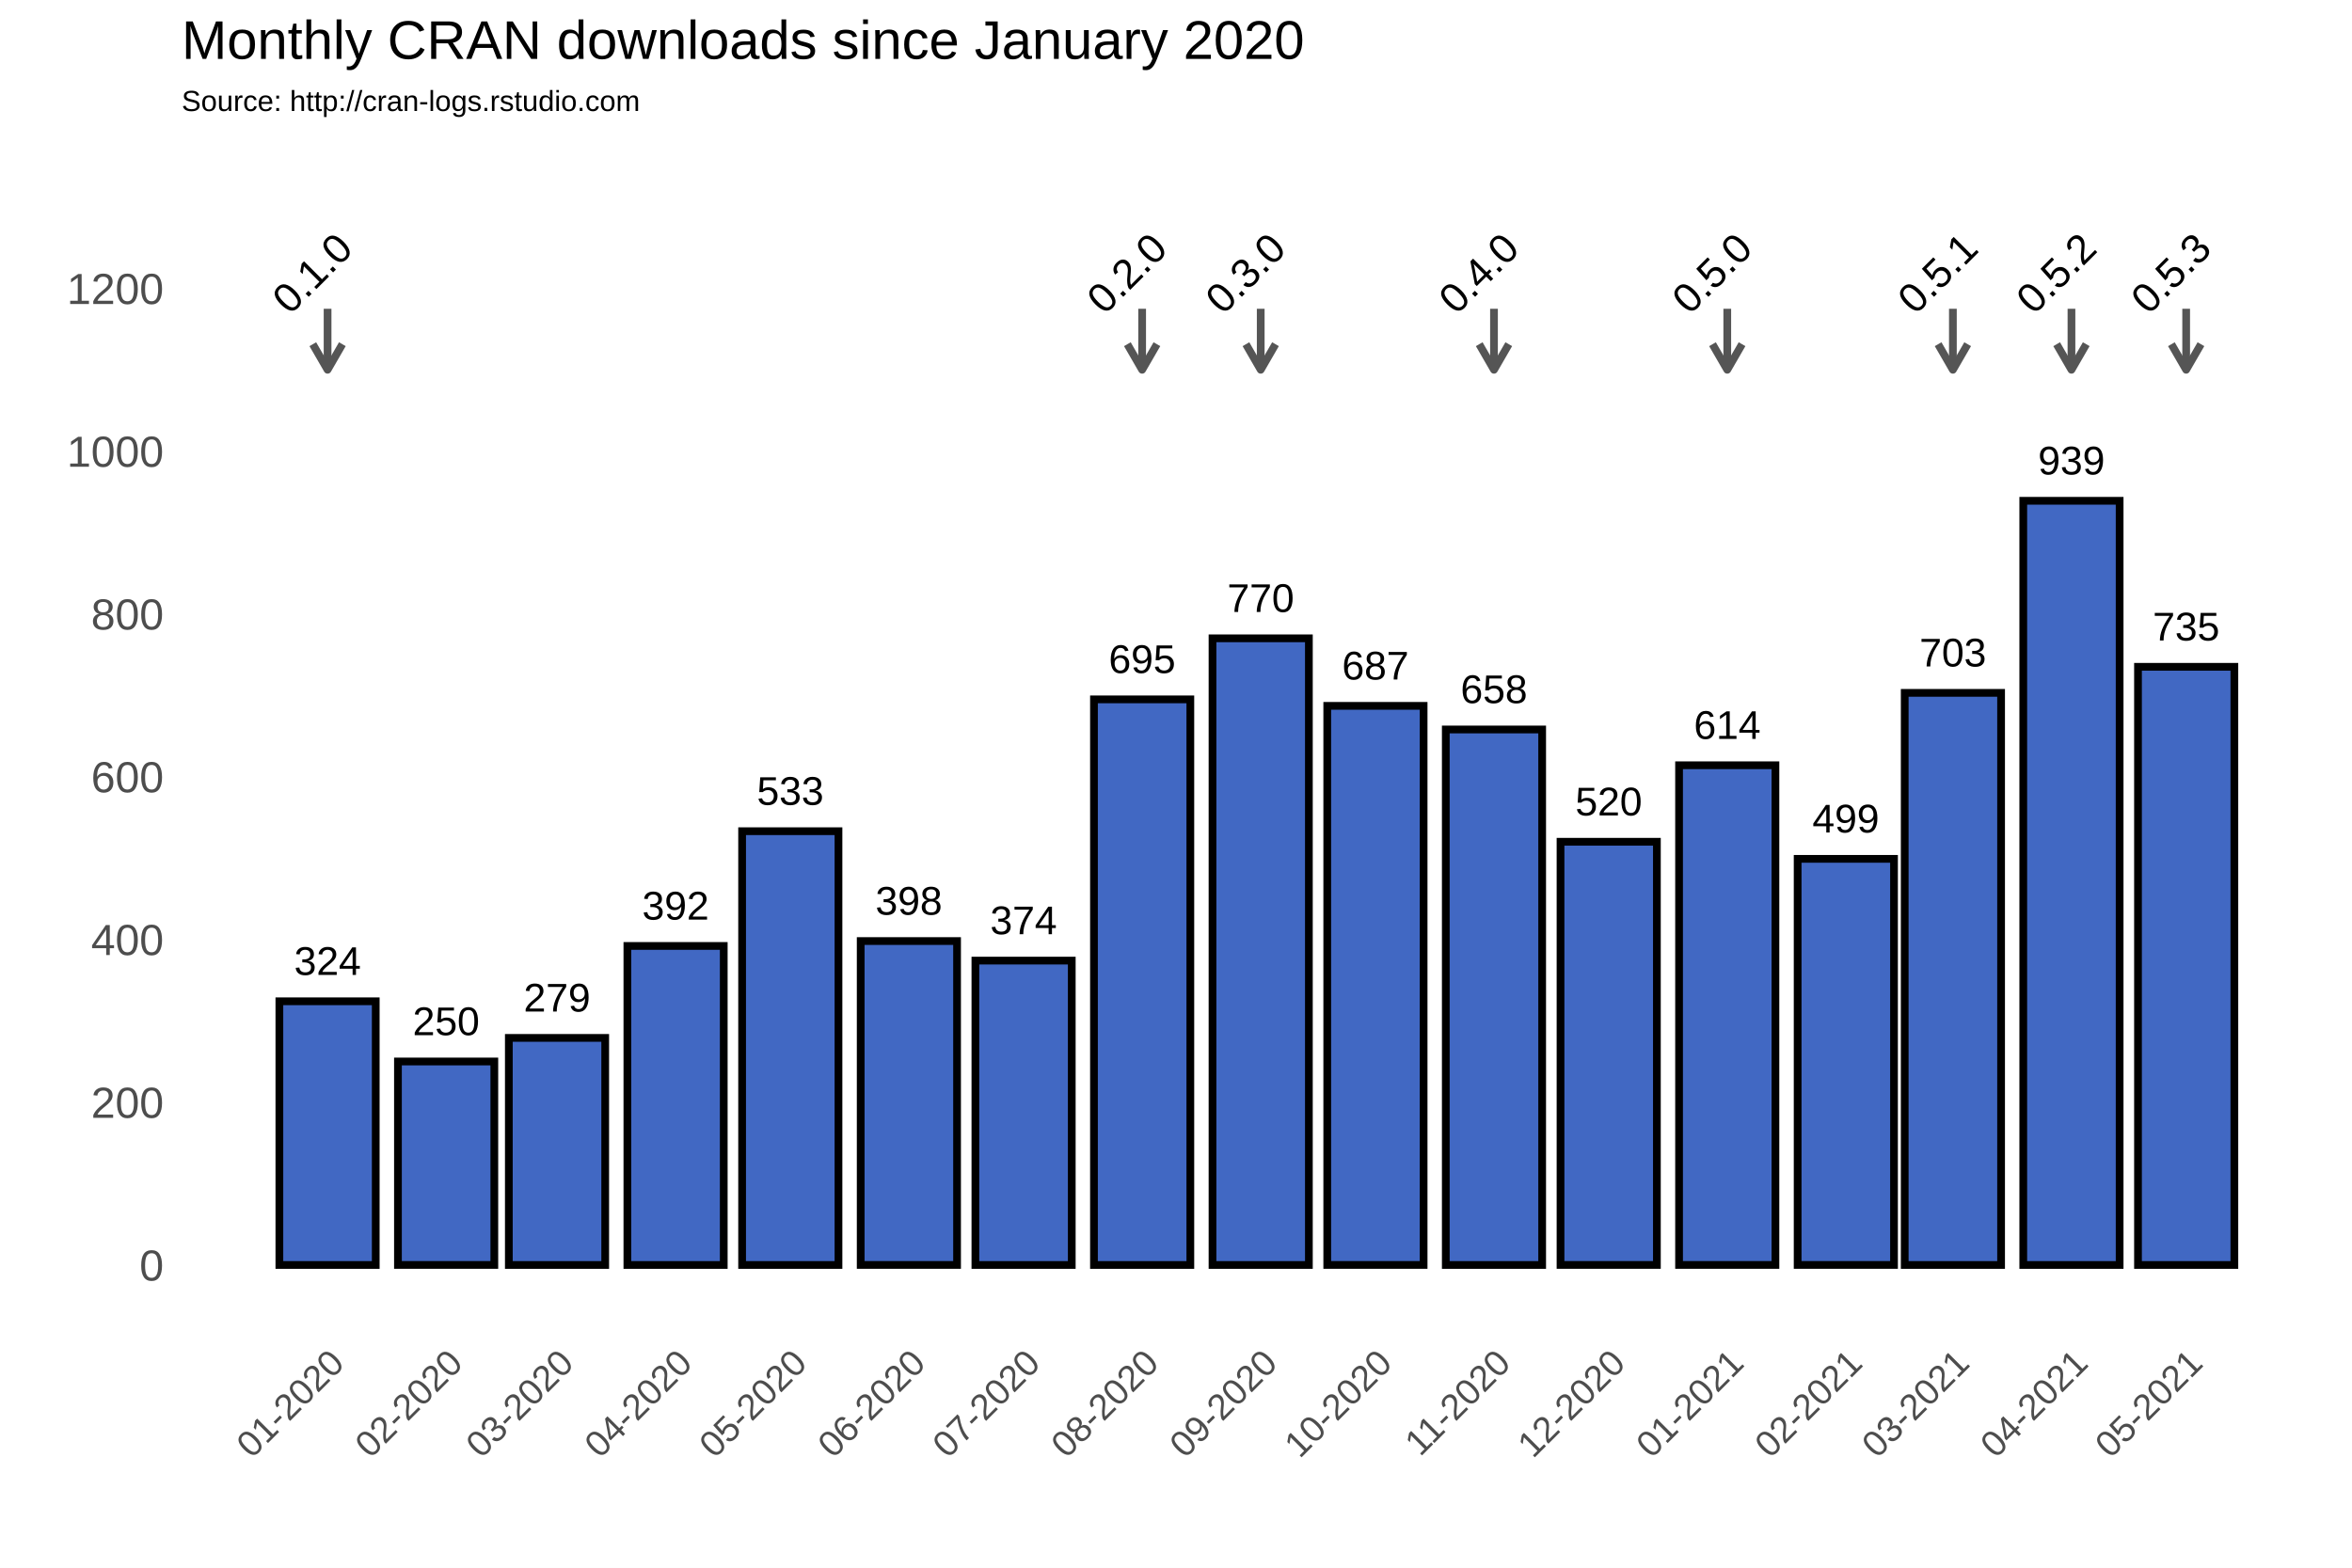
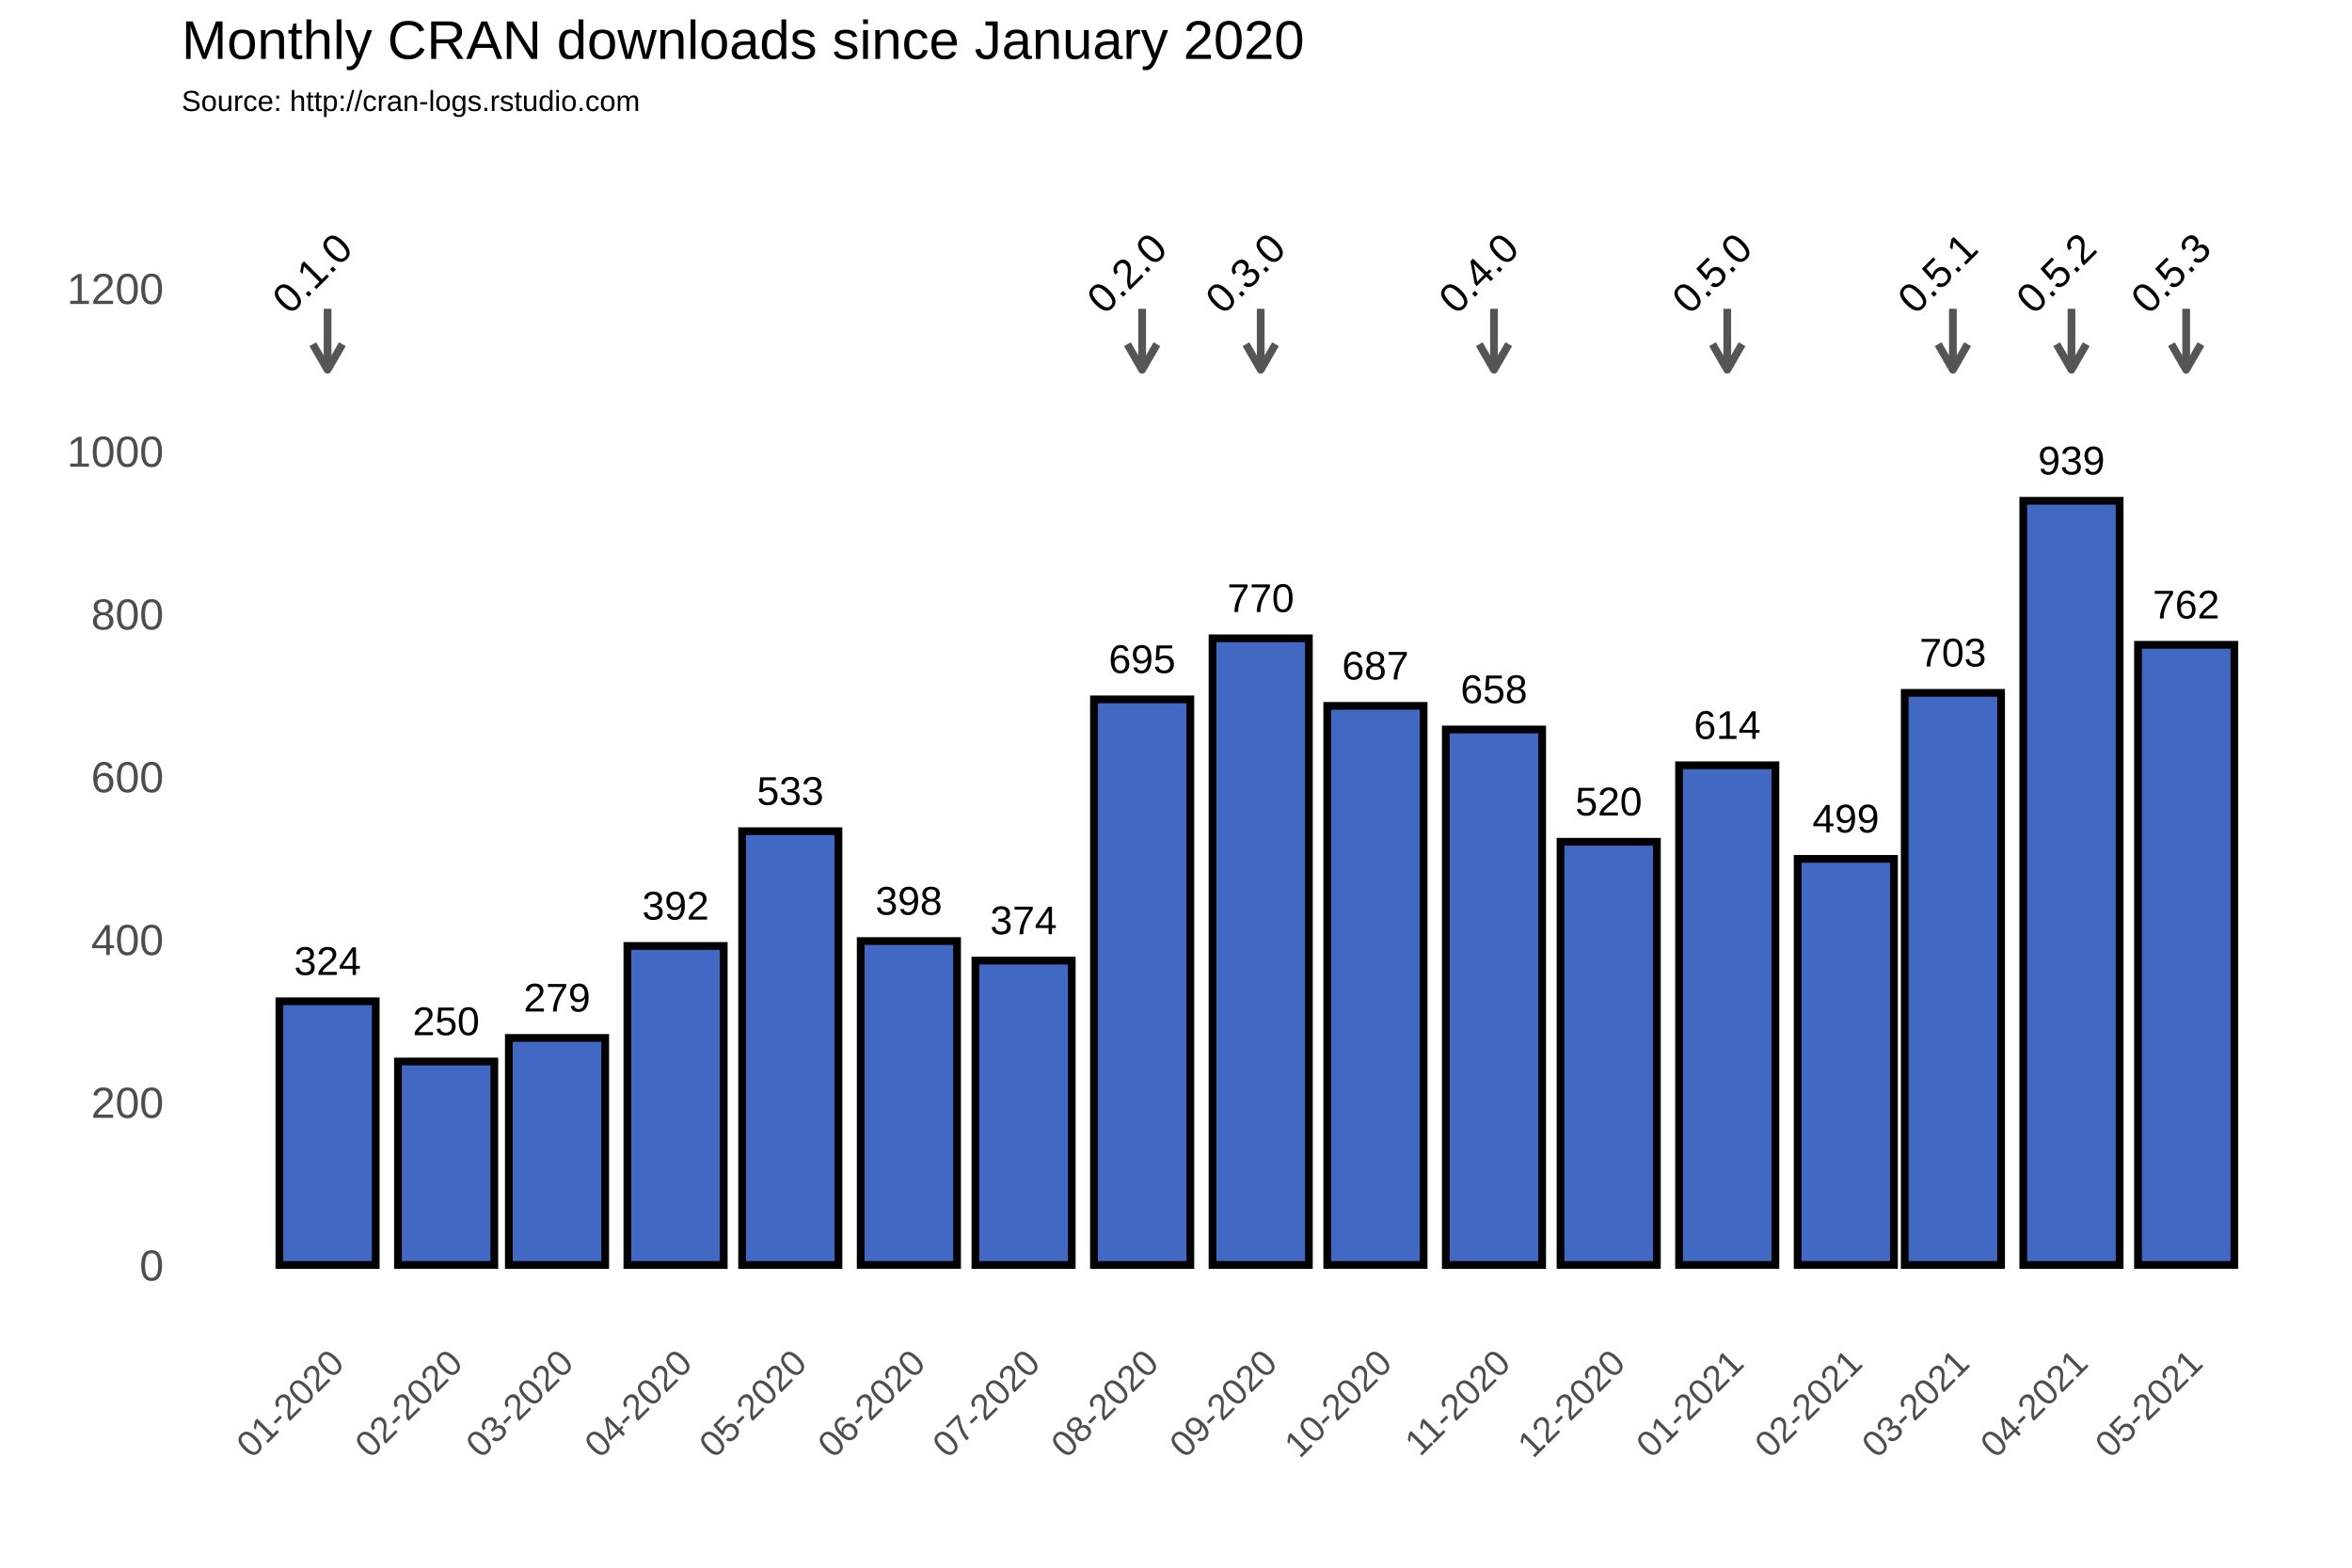
<svg xmlns="http://www.w3.org/2000/svg" class="svglite" width="648.00pt" height="432.00pt" viewBox="0 0 648.00 432.00">
  <defs>
    <style type="text/css">
    .svglite line, .svglite polyline, .svglite polygon, .svglite path, .svglite rect, .svglite circle {
      fill: none;
      stroke: #000000;
      stroke-linecap: round;
      stroke-linejoin: round;
      stroke-miterlimit: 10.00;
    }
  </style>
  </defs>
  <rect width="100%" height="100%" style="stroke: none; fill: #FFFFFF;" />
  <defs>
    <clipPath id="cpMC4wMHw2NDguMDB8MC4wMHw0MzIuMDA=">
      <rect x="0.00" y="0.00" width="648.00" height="432.00" />
    </clipPath>
  </defs>
  <g clip-path="url(#cpMC4wMHw2NDguMDB8MC4wMHw0MzIuMDA=)">
    <rect x="0.00" y="0.00" width="648.00" height="432.00" style="stroke-width: 1.07; stroke: #FFFFFF; fill: #FFFFFF;" />
  </g>
  <defs>
    <clipPath id="cpNTAuMDR8NjQyLjUyfDM3Ljc2fDM2My4zOA==">
      <rect x="50.04" y="37.76" width="592.48" height="325.62" />
    </clipPath>
  </defs>
  <g clip-path="url(#cpNTAuMDR8NjQyLjUyfDM3Ljc2fDM2My4zOA==)">
    <rect x="50.04" y="37.76" width="592.48" height="325.62" style="stroke-width: 1.07; stroke: none;" />
    <polyline points="50.04,326.15 642.52,326.15 " style="stroke-width: 0.53; stroke: #FFFFFF; stroke-linecap: butt;" />
    <polyline points="50.04,281.30 642.52,281.30 " style="stroke-width: 0.53; stroke: #FFFFFF; stroke-linecap: butt;" />
    <polyline points="50.04,236.45 642.52,236.45 " style="stroke-width: 0.53; stroke: #FFFFFF; stroke-linecap: butt;" />
    <polyline points="50.04,191.60 642.52,191.60 " style="stroke-width: 0.53; stroke: #FFFFFF; stroke-linecap: butt;" />
    <polyline points="50.04,146.75 642.52,146.75 " style="stroke-width: 0.53; stroke: #FFFFFF; stroke-linecap: butt;" />
    <polyline points="50.04,101.90 642.52,101.90 " style="stroke-width: 0.53; stroke: #FFFFFF; stroke-linecap: butt;" />
    <polyline points="50.04,57.04 642.52,57.04 " style="stroke-width: 0.53; stroke: #FFFFFF; stroke-linecap: butt;" />
    <polyline points="57.59,363.38 57.59,37.76 " style="stroke-width: 0.53; stroke: #FFFFFF; stroke-linecap: butt;" />
    <polyline points="73.92,363.38 73.92,37.76 " style="stroke-width: 0.53; stroke: #FFFFFF; stroke-linecap: butt;" />
    <polyline points="106.58,363.38 106.58,37.76 " style="stroke-width: 0.53; stroke: #FFFFFF; stroke-linecap: butt;" />
    <polyline points="138.19,363.38 138.19,37.76 " style="stroke-width: 0.53; stroke: #FFFFFF; stroke-linecap: butt;" />
    <polyline points="169.80,363.38 169.80,37.76 " style="stroke-width: 0.53; stroke: #FFFFFF; stroke-linecap: butt;" />
    <polyline points="201.93,363.38 201.93,37.76 " style="stroke-width: 0.53; stroke: #FFFFFF; stroke-linecap: butt;" />
    <polyline points="234.07,363.38 234.07,37.76 " style="stroke-width: 0.53; stroke: #FFFFFF; stroke-linecap: butt;" />
    <polyline points="266.21,363.38 266.21,37.76 " style="stroke-width: 0.53; stroke: #FFFFFF; stroke-linecap: butt;" />
    <polyline points="298.34,363.38 298.34,37.76 " style="stroke-width: 0.53; stroke: #FFFFFF; stroke-linecap: butt;" />
    <polyline points="331.00,363.38 331.00,37.76 " style="stroke-width: 0.53; stroke: #FFFFFF; stroke-linecap: butt;" />
    <polyline points="363.14,363.38 363.14,37.76 " style="stroke-width: 0.53; stroke: #FFFFFF; stroke-linecap: butt;" />
    <polyline points="395.28,363.38 395.28,37.76 " style="stroke-width: 0.53; stroke: #FFFFFF; stroke-linecap: butt;" />
    <polyline points="427.41,363.38 427.41,37.76 " style="stroke-width: 0.53; stroke: #FFFFFF; stroke-linecap: butt;" />
    <polyline points="459.55,363.38 459.55,37.76 " style="stroke-width: 0.53; stroke: #FFFFFF; stroke-linecap: butt;" />
    <polyline points="492.21,363.38 492.21,37.76 " style="stroke-width: 0.53; stroke: #FFFFFF; stroke-linecap: butt;" />
    <polyline points="523.29,363.38 523.29,37.76 " style="stroke-width: 0.53; stroke: #FFFFFF; stroke-linecap: butt;" />
    <polyline points="554.37,363.38 554.37,37.76 " style="stroke-width: 0.53; stroke: #FFFFFF; stroke-linecap: butt;" />
    <polyline points="586.51,363.38 586.51,37.76 " style="stroke-width: 0.53; stroke: #FFFFFF; stroke-linecap: butt;" />
    <polyline points="618.65,363.38 618.65,37.76 " style="stroke-width: 0.53; stroke: #FFFFFF; stroke-linecap: butt;" />
    <polyline points="634.98,363.38 634.98,37.76 " style="stroke-width: 0.53; stroke: #FFFFFF; stroke-linecap: butt;" />
    <polyline points="50.04,348.58 642.52,348.58 " style="stroke-width: 1.07; stroke: #FFFFFF; stroke-linecap: butt;" />
    <polyline points="50.04,303.73 642.52,303.73 " style="stroke-width: 1.07; stroke: #FFFFFF; stroke-linecap: butt;" />
    <polyline points="50.04,258.88 642.52,258.88 " style="stroke-width: 1.07; stroke: #FFFFFF; stroke-linecap: butt;" />
    <polyline points="50.04,214.02 642.52,214.02 " style="stroke-width: 1.07; stroke: #FFFFFF; stroke-linecap: butt;" />
    <polyline points="50.04,169.17 642.52,169.17 " style="stroke-width: 1.07; stroke: #FFFFFF; stroke-linecap: butt;" />
    <polyline points="50.04,124.32 642.52,124.32 " style="stroke-width: 1.07; stroke: #FFFFFF; stroke-linecap: butt;" />
    <polyline points="50.04,79.47 642.52,79.47 " style="stroke-width: 1.07; stroke: #FFFFFF; stroke-linecap: butt;" />
    <polyline points="90.25,363.38 90.25,37.76 " style="stroke-width: 1.07; stroke: #FFFFFF; stroke-linecap: butt;" />
    <polyline points="122.91,363.38 122.91,37.76 " style="stroke-width: 1.07; stroke: #FFFFFF; stroke-linecap: butt;" />
    <polyline points="153.47,363.38 153.47,37.76 " style="stroke-width: 1.07; stroke: #FFFFFF; stroke-linecap: butt;" />
    <polyline points="186.13,363.38 186.13,37.76 " style="stroke-width: 1.07; stroke: #FFFFFF; stroke-linecap: butt;" />
    <polyline points="217.74,363.38 217.74,37.76 " style="stroke-width: 1.07; stroke: #FFFFFF; stroke-linecap: butt;" />
    <polyline points="250.40,363.38 250.40,37.76 " style="stroke-width: 1.07; stroke: #FFFFFF; stroke-linecap: butt;" />
    <polyline points="282.01,363.38 282.01,37.76 " style="stroke-width: 1.07; stroke: #FFFFFF; stroke-linecap: butt;" />
    <polyline points="314.67,363.38 314.67,37.76 " style="stroke-width: 1.07; stroke: #FFFFFF; stroke-linecap: butt;" />
    <polyline points="347.34,363.38 347.34,37.76 " style="stroke-width: 1.07; stroke: #FFFFFF; stroke-linecap: butt;" />
    <polyline points="378.94,363.38 378.94,37.76 " style="stroke-width: 1.07; stroke: #FFFFFF; stroke-linecap: butt;" />
    <polyline points="411.61,363.38 411.61,37.76 " style="stroke-width: 1.07; stroke: #FFFFFF; stroke-linecap: butt;" />
    <polyline points="443.22,363.38 443.22,37.76 " style="stroke-width: 1.07; stroke: #FFFFFF; stroke-linecap: butt;" />
    <polyline points="475.88,363.38 475.88,37.76 " style="stroke-width: 1.07; stroke: #FFFFFF; stroke-linecap: butt;" />
    <polyline points="508.54,363.38 508.54,37.76 " style="stroke-width: 1.07; stroke: #FFFFFF; stroke-linecap: butt;" />
    <polyline points="538.04,363.38 538.04,37.76 " style="stroke-width: 1.07; stroke: #FFFFFF; stroke-linecap: butt;" />
    <polyline points="570.71,363.38 570.71,37.76 " style="stroke-width: 1.07; stroke: #FFFFFF; stroke-linecap: butt;" />
    <polyline points="602.31,363.38 602.31,37.76 " style="stroke-width: 1.07; stroke: #FFFFFF; stroke-linecap: butt;" />
    <rect x="76.97" y="275.92" width="26.55" height="72.66" style="stroke-width: 2.13; stroke-linecap: square; stroke-linejoin: miter; fill: #4168C3;" />
    <rect x="109.64" y="292.51" width="26.55" height="56.06" style="stroke-width: 2.13; stroke-linecap: square; stroke-linejoin: miter; fill: #4168C3;" />
    <rect x="140.19" y="286.01" width="26.55" height="62.57" style="stroke-width: 2.13; stroke-linecap: square; stroke-linejoin: miter; fill: #4168C3;" />
    <rect x="172.85" y="260.67" width="26.55" height="87.91" style="stroke-width: 2.13; stroke-linecap: square; stroke-linejoin: miter; fill: #4168C3;" />
    <rect x="204.46" y="229.05" width="26.55" height="119.53" style="stroke-width: 2.13; stroke-linecap: square; stroke-linejoin: miter; fill: #4168C3;" />
    <rect x="237.13" y="259.32" width="26.55" height="89.25" style="stroke-width: 2.13; stroke-linecap: square; stroke-linejoin: miter; fill: #4168C3;" />
    <rect x="268.73" y="264.71" width="26.55" height="83.87" style="stroke-width: 2.13; stroke-linecap: square; stroke-linejoin: miter; fill: #4168C3;" />
    <rect x="301.40" y="192.72" width="26.55" height="155.86" style="stroke-width: 2.13; stroke-linecap: square; stroke-linejoin: miter; fill: #4168C3;" />
    <rect x="334.06" y="175.90" width="26.55" height="172.68" style="stroke-width: 2.13; stroke-linecap: square; stroke-linejoin: miter; fill: #4168C3;" />
    <rect x="365.67" y="194.51" width="26.55" height="154.06" style="stroke-width: 2.13; stroke-linecap: square; stroke-linejoin: miter; fill: #4168C3;" />
    <rect x="398.33" y="201.02" width="26.55" height="147.56" style="stroke-width: 2.13; stroke-linecap: square; stroke-linejoin: miter; fill: #4168C3;" />
    <rect x="429.94" y="231.96" width="26.55" height="116.61" style="stroke-width: 2.13; stroke-linecap: square; stroke-linejoin: miter; fill: #4168C3;" />
    <rect x="462.60" y="210.88" width="26.55" height="137.69" style="stroke-width: 2.13; stroke-linecap: square; stroke-linejoin: miter; fill: #4168C3;" />
    <rect x="495.27" y="236.67" width="26.55" height="111.90" style="stroke-width: 2.13; stroke-linecap: square; stroke-linejoin: miter; fill: #4168C3;" />
    <rect x="524.77" y="190.93" width="26.55" height="157.65" style="stroke-width: 2.13; stroke-linecap: square; stroke-linejoin: miter; fill: #4168C3;" />
    <rect x="557.43" y="138.00" width="26.55" height="210.58" style="stroke-width: 2.13; stroke-linecap: square; stroke-linejoin: miter; fill: #4168C3;" />
-     <rect x="589.04" y="183.75" width="26.55" height="164.83" style="stroke-width: 2.13; stroke-linecap: square; stroke-linejoin: miter; fill: #4168C3;" />
+     <rect x="589.04" y="177.69" width="26.55" height="170.88" style="stroke-width: 2.13; stroke-linecap: square; stroke-linejoin: miter; fill: #4168C3;" />
    <text x="90.25" y="268.66" text-anchor="middle" style="font-size: 11.04px; font-family: Arial;" textLength="18.40px" lengthAdjust="spacingAndGlyphs">324</text>
    <text x="122.91" y="285.25" text-anchor="middle" style="font-size: 11.04px; font-family: Arial;" textLength="18.40px" lengthAdjust="spacingAndGlyphs">250</text>
    <text x="153.47" y="278.75" text-anchor="middle" style="font-size: 11.04px; font-family: Arial;" textLength="18.40px" lengthAdjust="spacingAndGlyphs">279</text>
    <text x="186.13" y="253.41" text-anchor="middle" style="font-size: 11.04px; font-family: Arial;" textLength="18.40px" lengthAdjust="spacingAndGlyphs">392</text>
    <text x="217.74" y="221.79" text-anchor="middle" style="font-size: 11.04px; font-family: Arial;" textLength="18.40px" lengthAdjust="spacingAndGlyphs">533</text>
    <text x="250.40" y="252.06" text-anchor="middle" style="font-size: 11.04px; font-family: Arial;" textLength="18.40px" lengthAdjust="spacingAndGlyphs">398</text>
    <text x="282.01" y="257.44" text-anchor="middle" style="font-size: 11.04px; font-family: Arial;" textLength="18.40px" lengthAdjust="spacingAndGlyphs">374</text>
    <text x="314.67" y="185.46" text-anchor="middle" style="font-size: 11.04px; font-family: Arial;" textLength="18.40px" lengthAdjust="spacingAndGlyphs">695</text>
    <text x="347.34" y="168.64" text-anchor="middle" style="font-size: 11.04px; font-family: Arial;" textLength="18.40px" lengthAdjust="spacingAndGlyphs">770</text>
    <text x="378.94" y="187.25" text-anchor="middle" style="font-size: 11.04px; font-family: Arial;" textLength="18.40px" lengthAdjust="spacingAndGlyphs">687</text>
    <text x="411.61" y="193.75" text-anchor="middle" style="font-size: 11.04px; font-family: Arial;" textLength="18.40px" lengthAdjust="spacingAndGlyphs">658</text>
    <text x="443.22" y="224.70" text-anchor="middle" style="font-size: 11.04px; font-family: Arial;" textLength="18.40px" lengthAdjust="spacingAndGlyphs">520</text>
    <text x="475.88" y="203.62" text-anchor="middle" style="font-size: 11.04px; font-family: Arial;" textLength="18.40px" lengthAdjust="spacingAndGlyphs">614</text>
    <text x="508.54" y="229.41" text-anchor="middle" style="font-size: 11.04px; font-family: Arial;" textLength="18.40px" lengthAdjust="spacingAndGlyphs">499</text>
    <text x="538.04" y="183.66" text-anchor="middle" style="font-size: 11.04px; font-family: Arial;" textLength="18.40px" lengthAdjust="spacingAndGlyphs">703</text>
    <text x="570.71" y="130.74" text-anchor="middle" style="font-size: 11.04px; font-family: Arial;" textLength="18.40px" lengthAdjust="spacingAndGlyphs">939</text>
-     <text x="602.31" y="176.49" text-anchor="middle" style="font-size: 11.04px; font-family: Arial;" textLength="18.40px" lengthAdjust="spacingAndGlyphs">735</text>
+     <text x="602.31" y="170.43" text-anchor="middle" style="font-size: 11.04px; font-family: Arial;" textLength="18.40px" lengthAdjust="spacingAndGlyphs">762</text>
    <line x1="90.25" y1="85.08" x2="90.25" y2="101.90" style="stroke-width: 2.13; stroke: #555555; stroke-linecap: butt;" />
    <polyline points="86.18,94.85 90.25,101.90 94.32,94.85 " style="stroke-width: 2.13; stroke: #555555; stroke-linecap: butt;" />
    <line x1="314.67" y1="85.08" x2="314.67" y2="101.90" style="stroke-width: 2.13; stroke: #555555; stroke-linecap: butt;" />
    <polyline points="310.60,94.85 314.67,101.90 318.74,94.85 " style="stroke-width: 2.13; stroke: #555555; stroke-linecap: butt;" />
    <line x1="347.34" y1="85.08" x2="347.34" y2="101.90" style="stroke-width: 2.13; stroke: #555555; stroke-linecap: butt;" />
    <polyline points="343.27,94.85 347.34,101.90 351.41,94.85 " style="stroke-width: 2.13; stroke: #555555; stroke-linecap: butt;" />
    <line x1="411.61" y1="85.08" x2="411.61" y2="101.90" style="stroke-width: 2.13; stroke: #555555; stroke-linecap: butt;" />
    <polyline points="407.54,94.85 411.61,101.90 415.68,94.85 " style="stroke-width: 2.13; stroke: #555555; stroke-linecap: butt;" />
    <line x1="475.88" y1="85.08" x2="475.88" y2="101.90" style="stroke-width: 2.13; stroke: #555555; stroke-linecap: butt;" />
    <polyline points="471.81,94.85 475.88,101.90 479.95,94.85 " style="stroke-width: 2.13; stroke: #555555; stroke-linecap: butt;" />
    <line x1="538.04" y1="85.08" x2="538.04" y2="101.90" style="stroke-width: 2.13; stroke: #555555; stroke-linecap: butt;" />
    <polyline points="533.97,94.85 538.04,101.90 542.11,94.85 " style="stroke-width: 2.13; stroke: #555555; stroke-linecap: butt;" />
    <line x1="570.71" y1="85.08" x2="570.71" y2="101.90" style="stroke-width: 2.13; stroke: #555555; stroke-linecap: butt;" />
    <polyline points="566.63,94.85 570.71,101.90 574.78,94.85 " style="stroke-width: 2.13; stroke: #555555; stroke-linecap: butt;" />
    <line x1="602.31" y1="85.08" x2="602.31" y2="101.90" style="stroke-width: 2.13; stroke: #555555; stroke-linecap: butt;" />
    <polyline points="598.24,94.85 602.31,101.90 606.38,94.85 " style="stroke-width: 2.13; stroke: #555555; stroke-linecap: butt;" />
    <text transform="translate(88.81,78.03) rotate(-45)" text-anchor="middle" style="font-size: 11.38px; font-family: Arial;" textLength="25.31px" lengthAdjust="spacingAndGlyphs">0.1.0</text>
    <text transform="translate(313.23,78.03) rotate(-45)" text-anchor="middle" style="font-size: 11.38px; font-family: Arial;" textLength="25.31px" lengthAdjust="spacingAndGlyphs">0.2.0</text>
    <text transform="translate(345.90,78.03) rotate(-45)" text-anchor="middle" style="font-size: 11.38px; font-family: Arial;" textLength="25.31px" lengthAdjust="spacingAndGlyphs">0.3.0</text>
    <text transform="translate(410.17,78.03) rotate(-45)" text-anchor="middle" style="font-size: 11.38px; font-family: Arial;" textLength="25.31px" lengthAdjust="spacingAndGlyphs">0.4.0</text>
    <text transform="translate(474.44,78.03) rotate(-45)" text-anchor="middle" style="font-size: 11.38px; font-family: Arial;" textLength="25.31px" lengthAdjust="spacingAndGlyphs">0.5.0</text>
    <text transform="translate(536.60,78.03) rotate(-45)" text-anchor="middle" style="font-size: 11.38px; font-family: Arial;" textLength="25.31px" lengthAdjust="spacingAndGlyphs">0.5.1</text>
    <text transform="translate(569.27,78.03) rotate(-45)" text-anchor="middle" style="font-size: 11.38px; font-family: Arial;" textLength="25.31px" lengthAdjust="spacingAndGlyphs">0.5.2</text>
    <text transform="translate(600.87,78.03) rotate(-45)" text-anchor="middle" style="font-size: 11.38px; font-family: Arial;" textLength="25.31px" lengthAdjust="spacingAndGlyphs">0.5.3</text>
  </g>
  <g clip-path="url(#cpMC4wMHw2NDguMDB8MC4wMHw0MzIuMDA=)">
    <text x="45.11" y="352.88" text-anchor="end" style="font-size: 12.00px; fill: #4D4D4D; font-family: Arial;" textLength="6.67px" lengthAdjust="spacingAndGlyphs">0</text>
    <text x="45.11" y="308.03" text-anchor="end" style="font-size: 12.00px; fill: #4D4D4D; font-family: Arial;" textLength="20.02px" lengthAdjust="spacingAndGlyphs">200</text>
    <text x="45.11" y="263.17" text-anchor="end" style="font-size: 12.00px; fill: #4D4D4D; font-family: Arial;" textLength="20.02px" lengthAdjust="spacingAndGlyphs">400</text>
    <text x="45.11" y="218.32" text-anchor="end" style="font-size: 12.00px; fill: #4D4D4D; font-family: Arial;" textLength="20.02px" lengthAdjust="spacingAndGlyphs">600</text>
    <text x="45.11" y="173.47" text-anchor="end" style="font-size: 12.00px; fill: #4D4D4D; font-family: Arial;" textLength="20.02px" lengthAdjust="spacingAndGlyphs">800</text>
    <text x="45.11" y="128.62" text-anchor="end" style="font-size: 12.00px; fill: #4D4D4D; font-family: Arial;" textLength="26.70px" lengthAdjust="spacingAndGlyphs">1000</text>
    <text x="45.11" y="83.77" text-anchor="end" style="font-size: 12.00px; fill: #4D4D4D; font-family: Arial;" textLength="26.70px" lengthAdjust="spacingAndGlyphs">1200</text>
    <text transform="translate(95.32,376.17) rotate(-45)" text-anchor="end" style="font-size: 10.00px; fill: #4D4D4D; font-family: Arial;" textLength="36.73px" lengthAdjust="spacingAndGlyphs">01-2020</text>
    <text transform="translate(127.98,376.17) rotate(-45)" text-anchor="end" style="font-size: 10.00px; fill: #4D4D4D; font-family: Arial;" textLength="36.73px" lengthAdjust="spacingAndGlyphs">02-2020</text>
    <text transform="translate(158.53,376.17) rotate(-45)" text-anchor="end" style="font-size: 10.00px; fill: #4D4D4D; font-family: Arial;" textLength="36.73px" lengthAdjust="spacingAndGlyphs">03-2020</text>
    <text transform="translate(191.20,376.17) rotate(-45)" text-anchor="end" style="font-size: 10.00px; fill: #4D4D4D; font-family: Arial;" textLength="36.73px" lengthAdjust="spacingAndGlyphs">04-2020</text>
    <text transform="translate(222.80,376.17) rotate(-45)" text-anchor="end" style="font-size: 10.00px; fill: #4D4D4D; font-family: Arial;" textLength="36.73px" lengthAdjust="spacingAndGlyphs">05-2020</text>
    <text transform="translate(255.47,376.17) rotate(-45)" text-anchor="end" style="font-size: 10.00px; fill: #4D4D4D; font-family: Arial;" textLength="36.73px" lengthAdjust="spacingAndGlyphs">06-2020</text>
    <text transform="translate(287.08,376.17) rotate(-45)" text-anchor="end" style="font-size: 10.00px; fill: #4D4D4D; font-family: Arial;" textLength="36.73px" lengthAdjust="spacingAndGlyphs">07-2020</text>
    <text transform="translate(319.74,376.17) rotate(-45)" text-anchor="end" style="font-size: 10.00px; fill: #4D4D4D; font-family: Arial;" textLength="36.73px" lengthAdjust="spacingAndGlyphs">08-2020</text>
    <text transform="translate(352.40,376.17) rotate(-45)" text-anchor="end" style="font-size: 10.00px; fill: #4D4D4D; font-family: Arial;" textLength="36.73px" lengthAdjust="spacingAndGlyphs">09-2020</text>
    <text transform="translate(384.01,376.17) rotate(-45)" text-anchor="end" style="font-size: 10.00px; fill: #4D4D4D; font-family: Arial;" textLength="36.73px" lengthAdjust="spacingAndGlyphs">10-2020</text>
    <text transform="translate(416.67,376.17) rotate(-45)" text-anchor="end" style="font-size: 10.00px; fill: #4D4D4D; font-family: Arial;" textLength="35.99px" lengthAdjust="spacingAndGlyphs">11-2020</text>
    <text transform="translate(448.28,376.17) rotate(-45)" text-anchor="end" style="font-size: 10.00px; fill: #4D4D4D; font-family: Arial;" textLength="36.73px" lengthAdjust="spacingAndGlyphs">12-2020</text>
    <text transform="translate(480.94,376.17) rotate(-45)" text-anchor="end" style="font-size: 10.00px; fill: #4D4D4D; font-family: Arial;" textLength="36.73px" lengthAdjust="spacingAndGlyphs">01-2021</text>
    <text transform="translate(513.61,376.17) rotate(-45)" text-anchor="end" style="font-size: 10.00px; fill: #4D4D4D; font-family: Arial;" textLength="36.73px" lengthAdjust="spacingAndGlyphs">02-2021</text>
    <text transform="translate(543.11,376.17) rotate(-45)" text-anchor="end" style="font-size: 10.00px; fill: #4D4D4D; font-family: Arial;" textLength="36.73px" lengthAdjust="spacingAndGlyphs">03-2021</text>
    <text transform="translate(575.77,376.17) rotate(-45)" text-anchor="end" style="font-size: 10.00px; fill: #4D4D4D; font-family: Arial;" textLength="36.73px" lengthAdjust="spacingAndGlyphs">04-2021</text>
    <text transform="translate(607.38,376.17) rotate(-45)" text-anchor="end" style="font-size: 10.00px; fill: #4D4D4D; font-family: Arial;" textLength="36.73px" lengthAdjust="spacingAndGlyphs">05-2021</text>
    <text x="50.04" y="30.59" style="font-size: 8.00px; font-family: Arial;" textLength="126.32px" lengthAdjust="spacingAndGlyphs">Source: http://cran-logs.rstudio.com</text>
    <text x="50.04" y="16.22" style="font-size: 15.00px; font-family: Arial;" textLength="309.25px" lengthAdjust="spacingAndGlyphs">Monthly CRAN downloads since January 2020</text>
  </g>
</svg>
